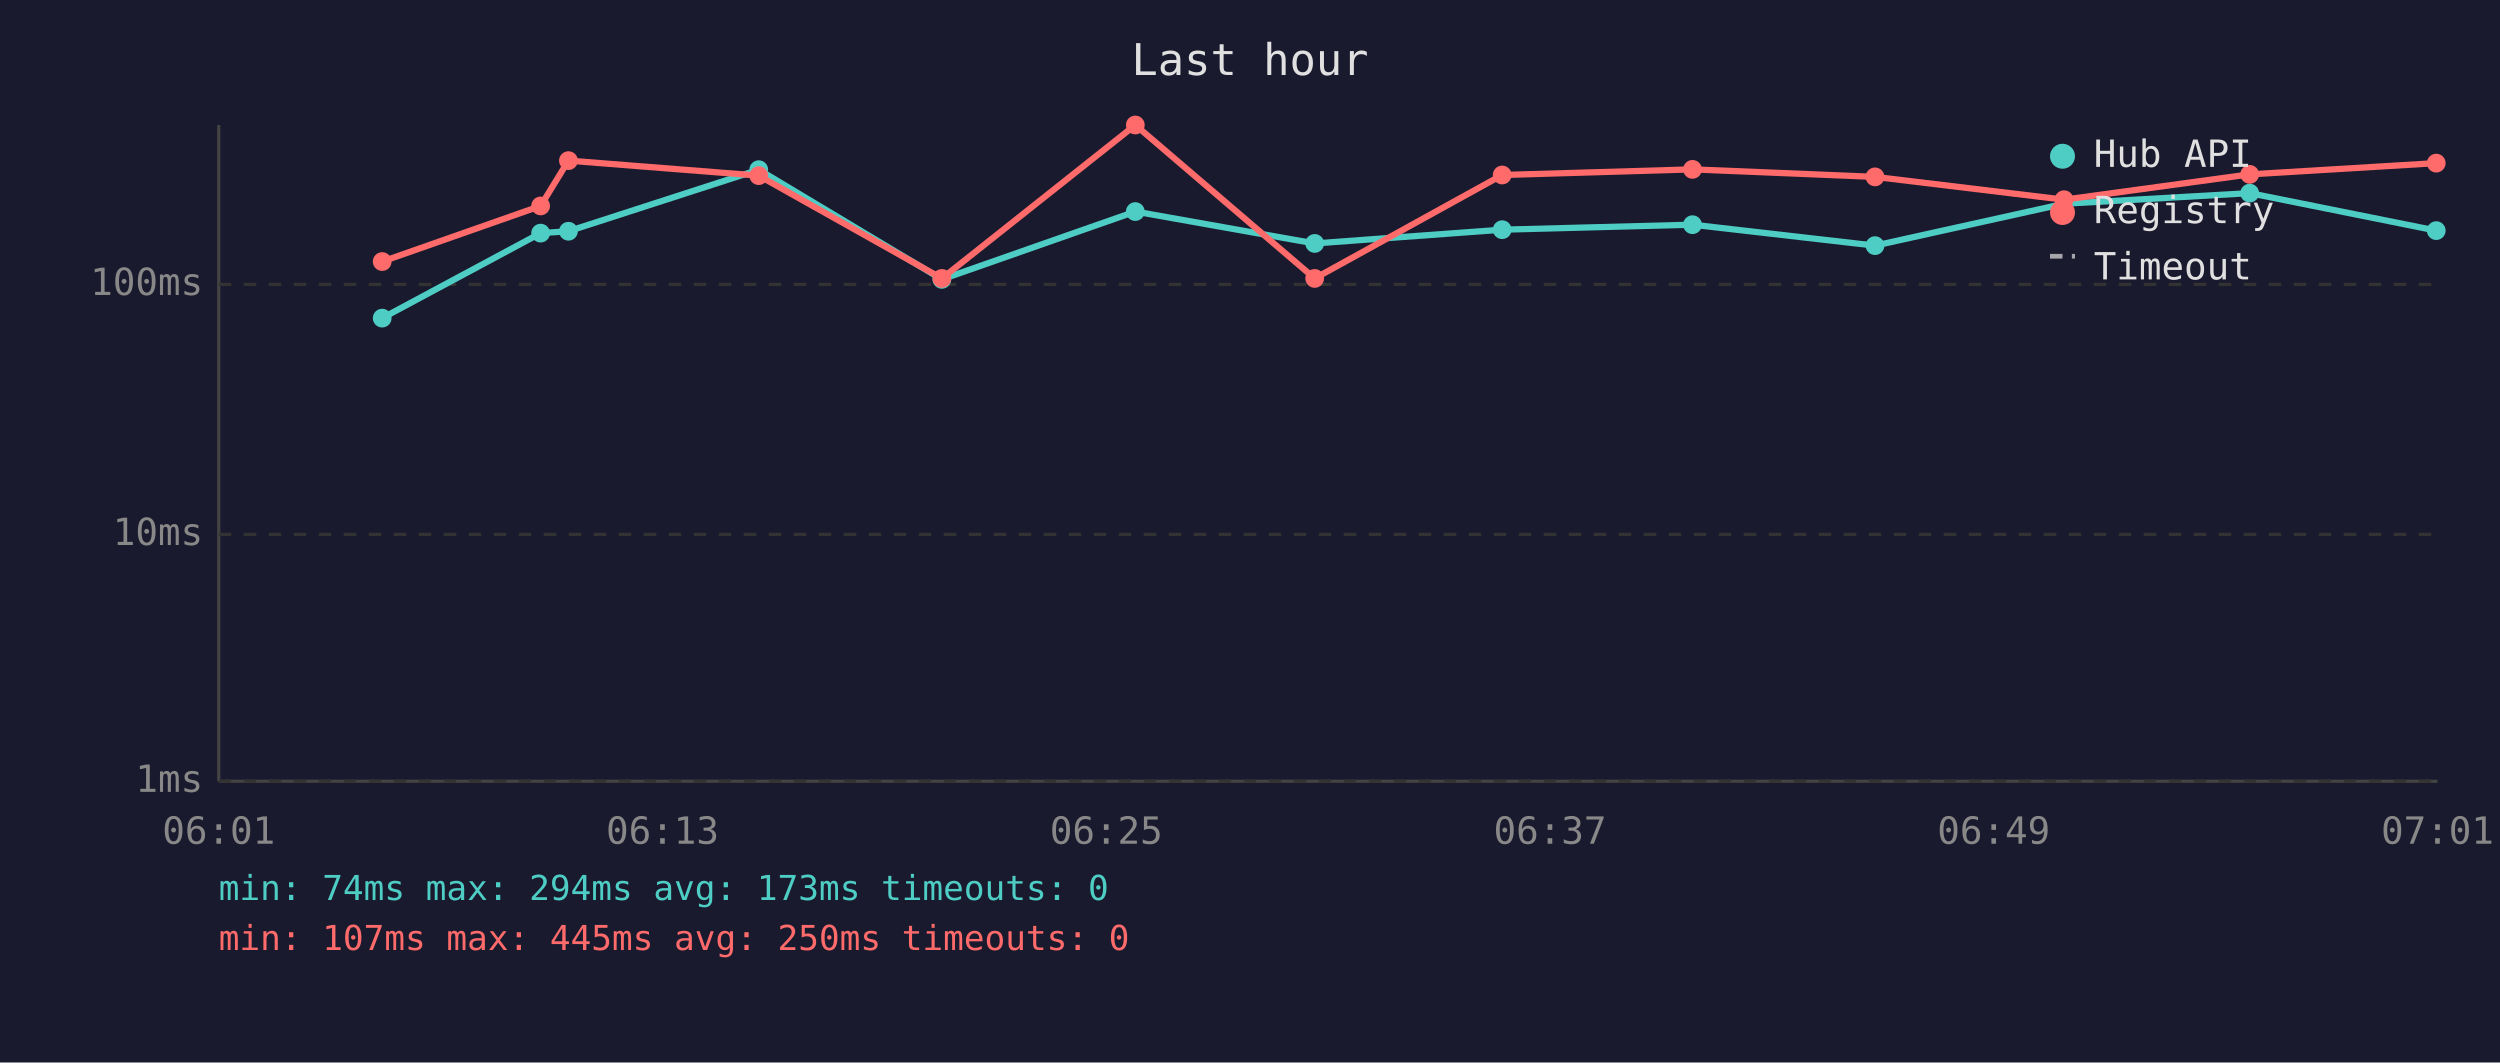
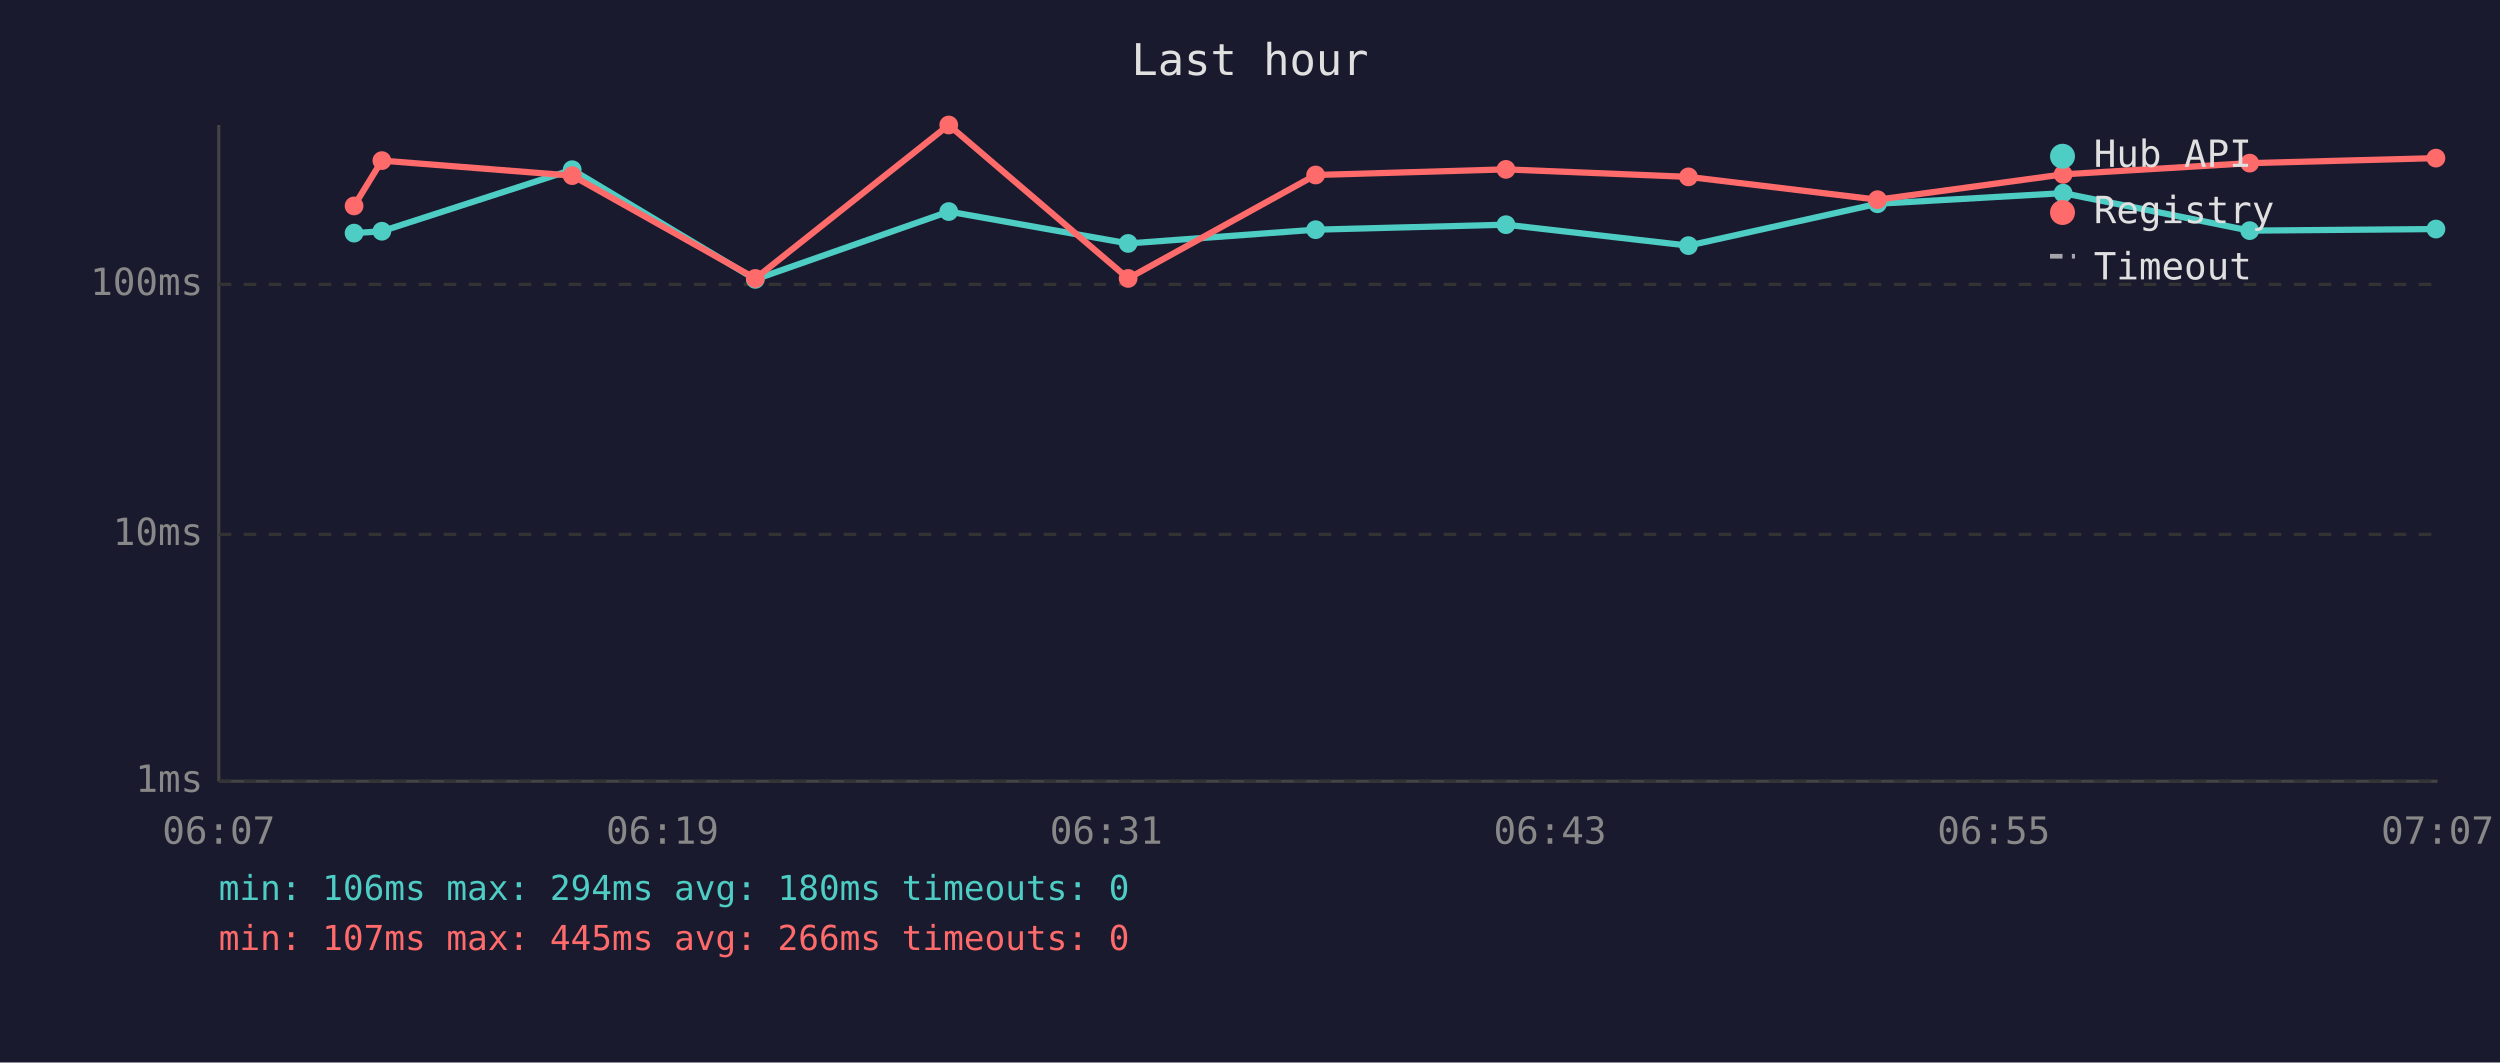
<svg xmlns="http://www.w3.org/2000/svg" viewBox="0 0 800 340" font-family="monospace" font-size="12">
  <rect width="800" height="340" fill="#1a1a2e" />
  <text x="400" y="24" fill="#e0e0e0" font-size="14" text-anchor="middle">Last hour</text>
  <line x1="70" y1="40" x2="70" y2="250" stroke="#444" stroke-width="1" />
  <line x1="70" y1="250" x2="780" y2="250" stroke="#444" stroke-width="1" />
  <line x1="70" y1="250" x2="780" y2="250" stroke="#333" stroke-width="1" stroke-dasharray="4" />
  <text x="65" y="250" fill="#888" text-anchor="end" dominant-baseline="middle">1ms</text>
  <line x1="70" y1="171" x2="780" y2="171" stroke="#333" stroke-width="1" stroke-dasharray="4" />
  <text x="65" y="171" fill="#888" text-anchor="end" dominant-baseline="middle">10ms</text>
  <line x1="70" y1="91" x2="780" y2="91" stroke="#333" stroke-width="1" stroke-dasharray="4" />
  <text x="65" y="91" fill="#888" text-anchor="end" dominant-baseline="middle">100ms</text>
-   <text x="70" y="270" fill="#888" text-anchor="middle">06:01</text>
-   <text x="212" y="270" fill="#888" text-anchor="middle">06:13</text>
-   <text x="354" y="270" fill="#888" text-anchor="middle">06:25</text>
-   <text x="496" y="270" fill="#888" text-anchor="middle">06:37</text>
-   <text x="638" y="270" fill="#888" text-anchor="middle">06:49</text>
-   <text x="780" y="270" fill="#888" text-anchor="middle">07:01</text>
-   <polyline points="122.3,101.8 173.0,74.6 181.9,74.0 242.8,54.3 301.4,89.4 363.3,67.7 420.7,77.9 480.7,73.5 541.6,71.9 600.0,78.6 660.5,65.2 719.9,61.8 779.6,73.8" fill="none" stroke="#4ecdc4" stroke-width="2" opacity="1" />
-   <circle cx="122.3" cy="101.8" r="3" fill="#4ecdc4" />
-   <circle cx="173.0" cy="74.6" r="3" fill="#4ecdc4" />
-   <circle cx="181.9" cy="74.0" r="3" fill="#4ecdc4" />
-   <circle cx="242.8" cy="54.3" r="3" fill="#4ecdc4" />
-   <circle cx="301.4" cy="89.4" r="3" fill="#4ecdc4" />
-   <circle cx="363.3" cy="67.7" r="3" fill="#4ecdc4" />
-   <circle cx="420.7" cy="77.9" r="3" fill="#4ecdc4" />
-   <circle cx="480.7" cy="73.5" r="3" fill="#4ecdc4" />
-   <circle cx="541.6" cy="71.9" r="3" fill="#4ecdc4" />
-   <circle cx="600.0" cy="78.6" r="3" fill="#4ecdc4" />
-   <circle cx="660.5" cy="65.2" r="3" fill="#4ecdc4" />
-   <circle cx="719.9" cy="61.8" r="3" fill="#4ecdc4" />
-   <circle cx="779.6" cy="73.8" r="3" fill="#4ecdc4" />
-   <polyline points="122.3,83.7 173.0,65.9 181.9,51.4 242.8,56.2 301.4,89.1 363.3,40.0 420.7,89.1 480.7,56.0 541.6,54.2 600.0,56.6 660.5,63.9 719.9,55.8 779.6,52.2" fill="none" stroke="#ff6b6b" stroke-width="2" opacity="1" />
-   <circle cx="122.3" cy="83.7" r="3" fill="#ff6b6b" />
-   <circle cx="173.0" cy="65.9" r="3" fill="#ff6b6b" />
-   <circle cx="181.9" cy="51.4" r="3" fill="#ff6b6b" />
-   <circle cx="242.8" cy="56.2" r="3" fill="#ff6b6b" />
-   <circle cx="301.4" cy="89.1" r="3" fill="#ff6b6b" />
-   <circle cx="363.3" cy="40.0" r="3" fill="#ff6b6b" />
-   <circle cx="420.7" cy="89.1" r="3" fill="#ff6b6b" />
-   <circle cx="480.7" cy="56.0" r="3" fill="#ff6b6b" />
-   <circle cx="541.6" cy="54.2" r="3" fill="#ff6b6b" />
-   <circle cx="600.0" cy="56.6" r="3" fill="#ff6b6b" />
-   <circle cx="660.5" cy="63.9" r="3" fill="#ff6b6b" />
-   <circle cx="719.9" cy="55.8" r="3" fill="#ff6b6b" />
-   <circle cx="779.6" cy="52.2" r="3" fill="#ff6b6b" />
+   <text x="70" y="270" fill="#888" text-anchor="middle">06:07</text>
+   <text x="212" y="270" fill="#888" text-anchor="middle">06:19</text>
+   <text x="354" y="270" fill="#888" text-anchor="middle">06:31</text>
+   <text x="496" y="270" fill="#888" text-anchor="middle">06:43</text>
+   <text x="638" y="270" fill="#888" text-anchor="middle">06:55</text>
+   <text x="780" y="270" fill="#888" text-anchor="middle">07:07</text>
+   <polyline points="113.3,74.6 122.2,74.0 183.1,54.3 241.7,89.4 303.6,67.7 361.0,77.9 421.0,73.5 481.9,71.9 540.3,78.6 600.8,65.2 660.2,61.8 719.9,73.8 779.5,73.3" fill="none" stroke="#4ecdc4" stroke-width="2" opacity="1" />
+   <circle cx="113.3" cy="74.6" r="3" fill="#4ecdc4" />
+   <circle cx="122.2" cy="74.0" r="3" fill="#4ecdc4" />
+   <circle cx="183.1" cy="54.3" r="3" fill="#4ecdc4" />
+   <circle cx="241.7" cy="89.4" r="3" fill="#4ecdc4" />
+   <circle cx="303.6" cy="67.7" r="3" fill="#4ecdc4" />
+   <circle cx="361.0" cy="77.9" r="3" fill="#4ecdc4" />
+   <circle cx="421.0" cy="73.5" r="3" fill="#4ecdc4" />
+   <circle cx="481.9" cy="71.9" r="3" fill="#4ecdc4" />
+   <circle cx="540.3" cy="78.6" r="3" fill="#4ecdc4" />
+   <circle cx="600.8" cy="65.2" r="3" fill="#4ecdc4" />
+   <circle cx="660.2" cy="61.8" r="3" fill="#4ecdc4" />
+   <circle cx="719.9" cy="73.8" r="3" fill="#4ecdc4" />
+   <circle cx="779.5" cy="73.3" r="3" fill="#4ecdc4" />
+   <polyline points="113.3,65.9 122.2,51.4 183.1,56.2 241.7,89.1 303.6,40.0 361.0,89.1 421.0,56.0 481.9,54.2 540.3,56.6 600.8,63.9 660.2,55.8 719.9,52.2 779.5,50.6" fill="none" stroke="#ff6b6b" stroke-width="2" opacity="1" />
+   <circle cx="113.3" cy="65.9" r="3" fill="#ff6b6b" />
+   <circle cx="122.2" cy="51.4" r="3" fill="#ff6b6b" />
+   <circle cx="183.1" cy="56.2" r="3" fill="#ff6b6b" />
+   <circle cx="241.7" cy="89.1" r="3" fill="#ff6b6b" />
+   <circle cx="303.6" cy="40.0" r="3" fill="#ff6b6b" />
+   <circle cx="361.0" cy="89.1" r="3" fill="#ff6b6b" />
+   <circle cx="421.0" cy="56.0" r="3" fill="#ff6b6b" />
+   <circle cx="481.9" cy="54.2" r="3" fill="#ff6b6b" />
+   <circle cx="540.3" cy="56.6" r="3" fill="#ff6b6b" />
+   <circle cx="600.8" cy="63.9" r="3" fill="#ff6b6b" />
+   <circle cx="660.2" cy="55.8" r="3" fill="#ff6b6b" />
+   <circle cx="719.9" cy="52.2" r="3" fill="#ff6b6b" />
+   <circle cx="779.5" cy="50.6" r="3" fill="#ff6b6b" />
  <circle cx="660" cy="50" r="4" fill="#4ecdc4" />
  <text x="670" y="50" fill="#e0e0e0" dominant-baseline="middle">Hub API</text>
  <circle cx="660" cy="68" r="4" fill="#ff6b6b" />
  <text x="670" y="68" fill="#e0e0e0" dominant-baseline="middle">Registry</text>
  <line x1="656" y1="82" x2="664" y2="82" stroke="#e0e0e0" stroke-width="1.5" stroke-dasharray="4,3" opacity="0.7" />
  <text x="670" y="86" fill="#e0e0e0" dominant-baseline="middle">Timeout</text>
-   <text x="70" y="288" fill="#4ecdc4" font-size="11">min: 74ms  max: 294ms  avg: 173ms  timeouts: 0</text>
-   <text x="70" y="304" fill="#ff6b6b" font-size="11">min: 107ms  max: 445ms  avg: 250ms  timeouts: 0</text>
+   <text x="70" y="288" fill="#4ecdc4" font-size="11">min: 106ms  max: 294ms  avg: 180ms  timeouts: 0</text>
+   <text x="70" y="304" fill="#ff6b6b" font-size="11">min: 107ms  max: 445ms  avg: 266ms  timeouts: 0</text>
</svg>
